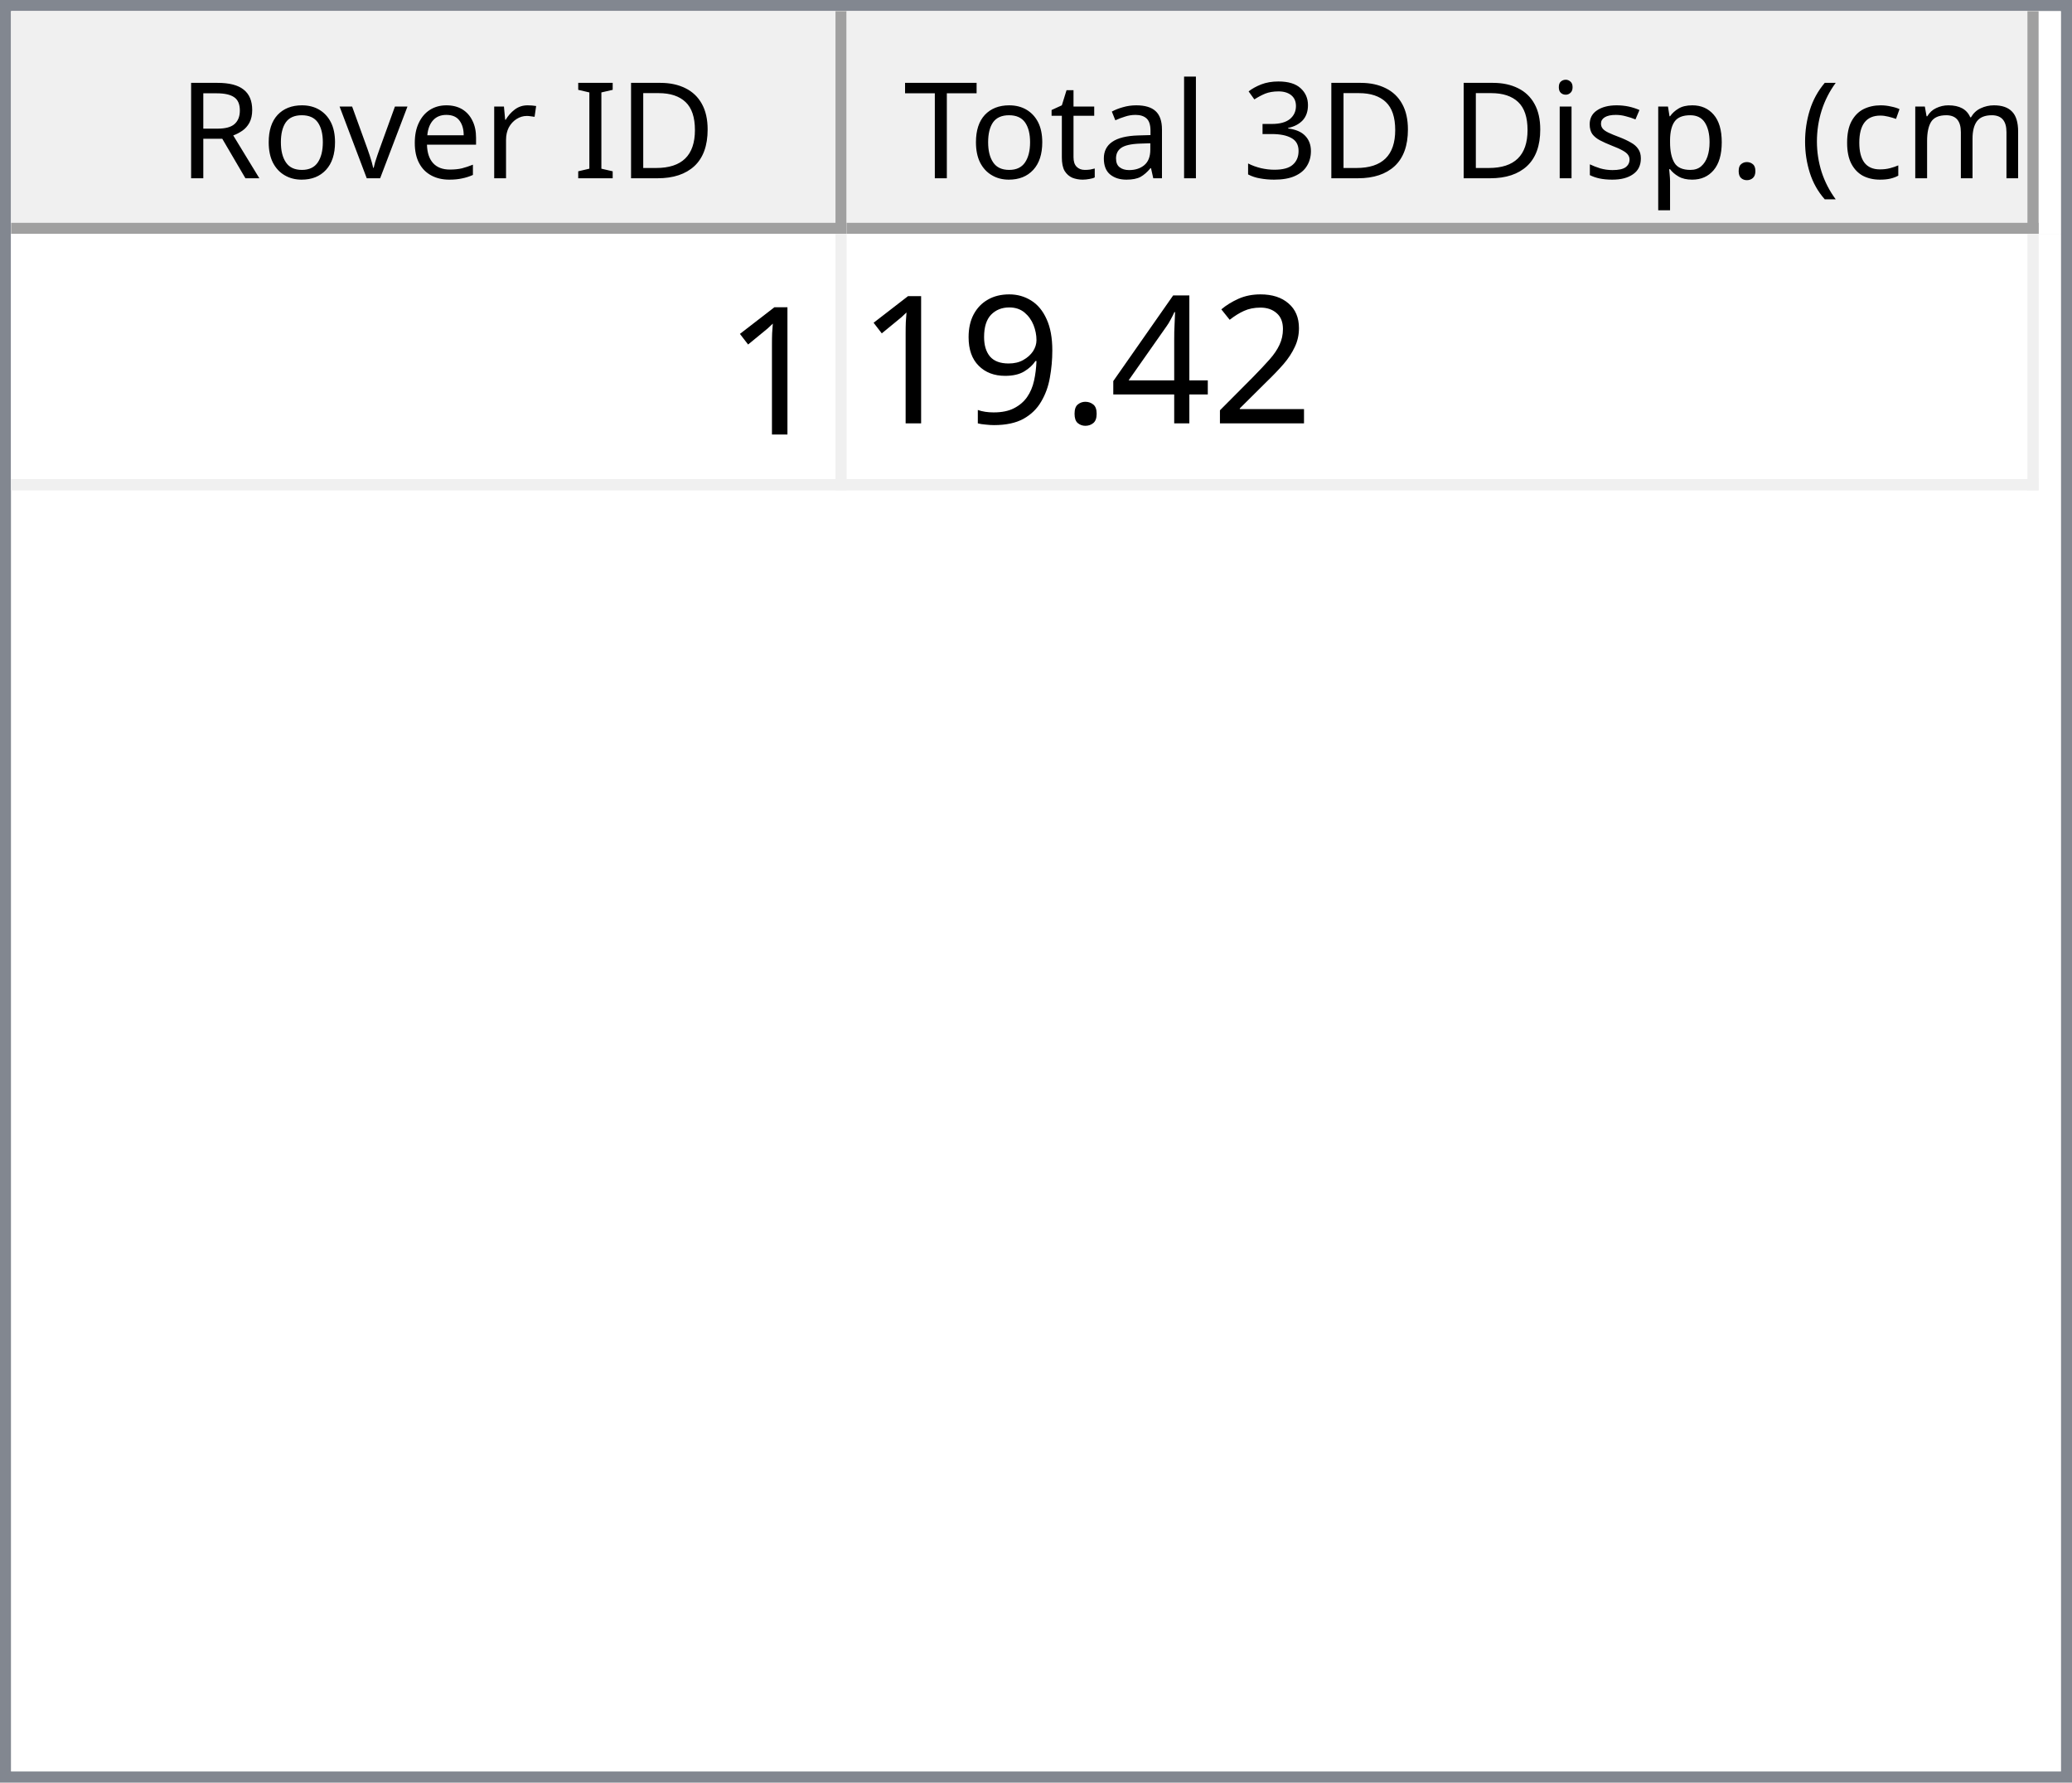
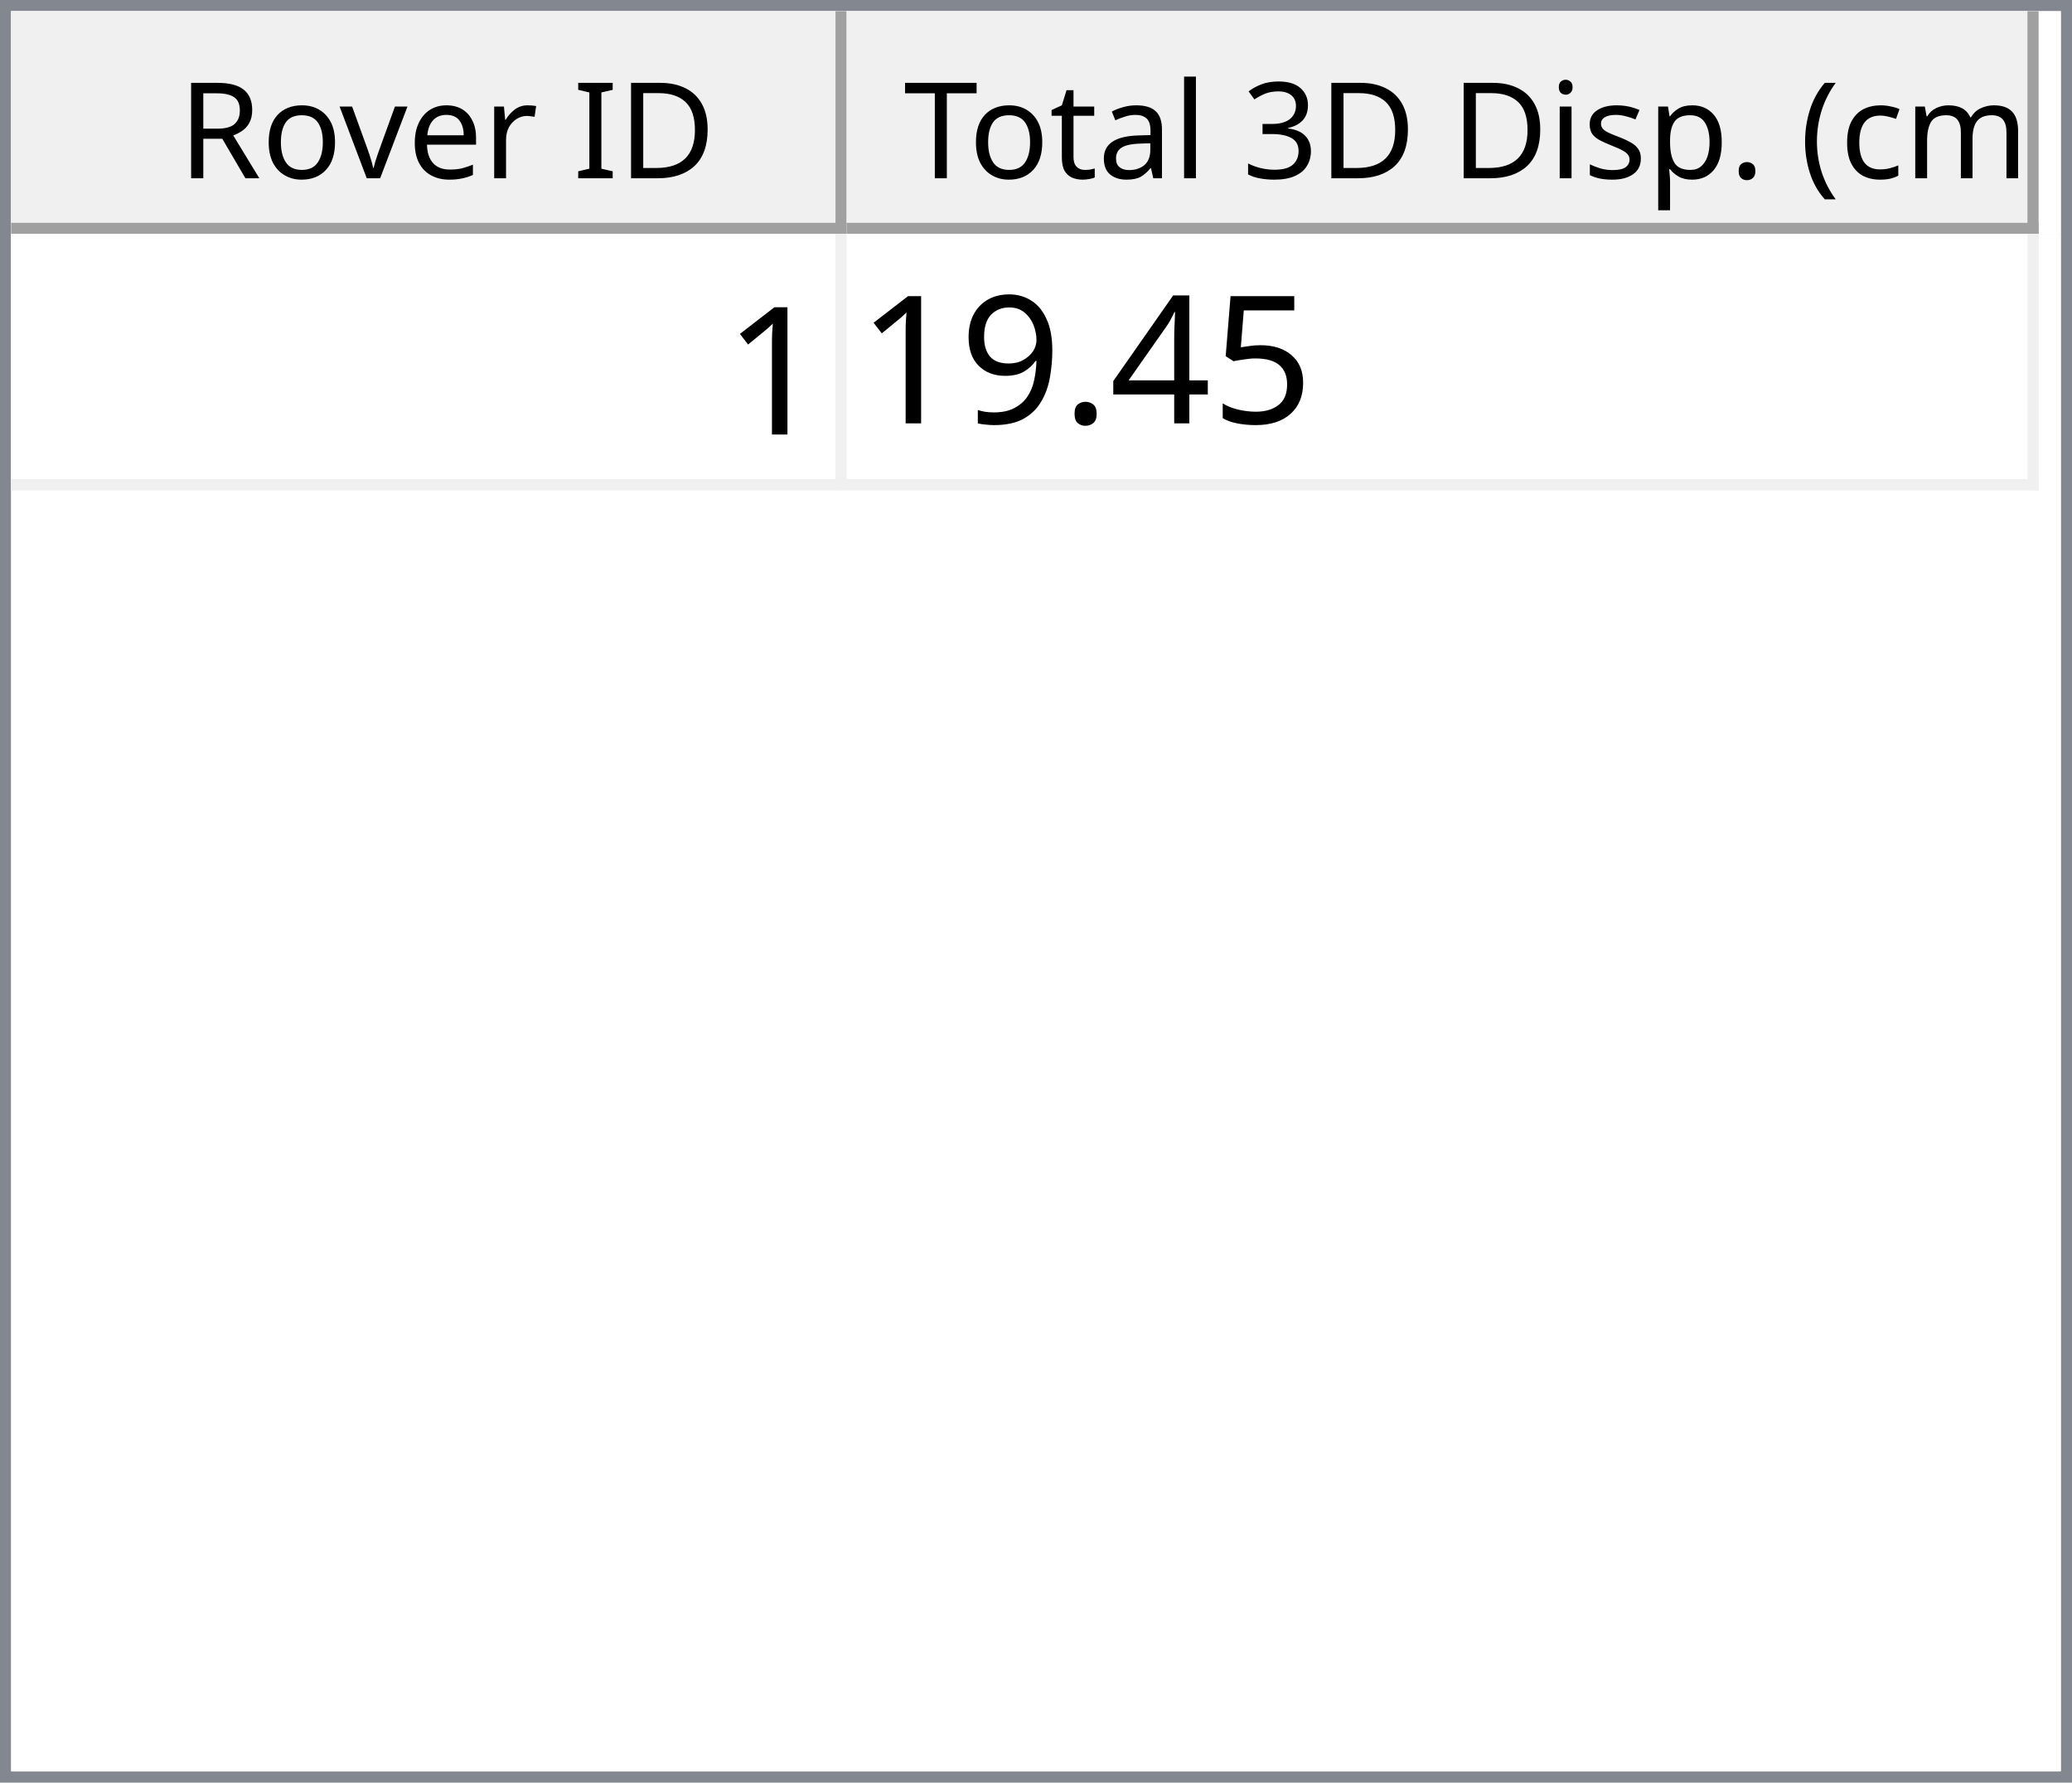
<svg xmlns="http://www.w3.org/2000/svg" style="fill-opacity:1; color-rendering:auto; color-interpolation:auto; text-rendering:auto; stroke:black; stroke-linecap:square; stroke-miterlimit:10; shape-rendering:auto; stroke-opacity:1; fill:black; stroke-dasharray:none; font-weight:normal; stroke-width:1; font-family:'Dialog'; font-style:normal; stroke-linejoin:miter; font-size:12px; stroke-dashoffset:0; image-rendering:auto;" width="186" height="160">
  <defs id="genericDefs" />
  <g>
    <defs id="defs1">
      <clipPath clipPathUnits="userSpaceOnUse" id="clipPath1">
        <path d="M0 0 L186 0 L186 160 L0 160 L0 0 Z" />
      </clipPath>
      <clipPath clipPathUnits="userSpaceOnUse" id="clipPath2">
        <path d="M0 0 L0 160 L186 160 L186 0 Z" />
      </clipPath>
      <clipPath clipPathUnits="userSpaceOnUse" id="clipPath3">
        <path d="M0 0 L0 20 L184 20 L184 0 Z" />
      </clipPath>
      <clipPath clipPathUnits="userSpaceOnUse" id="clipPath4">
        <path d="M0 0 L0 20 L75 20 L75 0 Z" />
      </clipPath>
      <clipPath clipPathUnits="userSpaceOnUse" id="clipPath5">
        <path d="M1 1 L1 19 L74 19 L74 1 Z" />
      </clipPath>
      <clipPath clipPathUnits="userSpaceOnUse" id="clipPath6">
        <path d="M0 0 L0 18 L73 18 L73 0 Z" />
      </clipPath>
      <clipPath clipPathUnits="userSpaceOnUse" id="clipPath7">
        <path d="M-0.5 -0.5 L-0.5 19.5 L74.5 19.5 L74.5 -0.5 Z" />
      </clipPath>
      <clipPath clipPathUnits="userSpaceOnUse" id="clipPath8">
        <path d="M0 0 L0 20 L107 20 L107 0 Z" />
      </clipPath>
      <clipPath clipPathUnits="userSpaceOnUse" id="clipPath9">
        <path d="M1 1 L1 19 L106 19 L106 1 Z" />
      </clipPath>
      <clipPath clipPathUnits="userSpaceOnUse" id="clipPath10">
        <path d="M0 0 L0 18 L105 18 L105 0 Z" />
      </clipPath>
      <clipPath clipPathUnits="userSpaceOnUse" id="clipPath11">
        <path d="M-0.5 -0.5 L-0.5 19.5 L106.5 19.5 L106.5 -0.5 Z" />
      </clipPath>
      <clipPath clipPathUnits="userSpaceOnUse" id="clipPath12">
        <path d="M0 0 L0 138 L184 138 L184 0 Z" />
      </clipPath>
      <clipPath clipPathUnits="userSpaceOnUse" id="clipPath13">
        <path d="M0 0 L0 23 L182 23 L182 0 Z" />
      </clipPath>
      <clipPath clipPathUnits="userSpaceOnUse" id="clipPath14">
        <path d="M-0.5 -0.5 L-0.5 22.5 L181.5 22.5 L181.5 -0.5 Z" />
      </clipPath>
      <clipPath clipPathUnits="userSpaceOnUse" id="clipPath15">
        <path d="M0 0 L0 22 L74 22 L74 0 Z" />
      </clipPath>
      <clipPath clipPathUnits="userSpaceOnUse" id="clipPath16">
        <path d="M0 0 L0 22 L106 22 L106 0 Z" />
      </clipPath>
      <font horiz-adv-x="64.551" id="font1">
        <font-face ascent="107.91" descent="25.098" units-per-em="100" style="font-style:normal; font-family:Segoe UI; font-weight:normal;" />
        <missing-glyph horiz-adv-x="64.551" d="M8.109 0 L8.109 68.266 L56.453 68.266 L56.453 0 L8.109 0 ZM15.328 7.234 L49.219 7.234 L49.219 61.031 L15.328 61.031 L15.328 7.234 Z" />
        <glyph unicode="D" horiz-adv-x="70.117" d="M9.188 0 L9.188 70.016 L28.516 70.016 Q65.531 70.016 65.531 35.891 Q65.531 19.672 55.25 9.836 Q44.969 0 27.734 0 L9.188 0 ZM17.391 62.594 L17.391 7.422 L27.828 7.422 Q41.609 7.422 49.273 14.797 Q56.938 22.172 56.938 35.688 Q56.938 62.594 28.328 62.594 L17.391 62.594 Z" />
        <glyph unicode="I" horiz-adv-x="26.611" d="M17.391 0 L9.188 0 L9.188 70.016 L17.391 70.016 L17.391 0 Z" />
        <glyph unicode=" " horiz-adv-x="27.393" d="" />
        <glyph unicode="r" horiz-adv-x="34.766" d="M34.188 41.891 Q32.078 43.5 28.125 43.5 Q23 43.5 19.555 38.672 Q16.109 33.844 16.109 25.484 L16.109 0 L8.109 0 L8.109 50 L16.109 50 L16.109 39.703 L16.312 39.703 Q18.016 44.969 21.531 47.922 Q25.047 50.875 29.391 50.875 Q32.516 50.875 34.188 50.203 L34.188 41.891 Z" />
        <glyph unicode="e" horiz-adv-x="52.295" d="M48.297 23 L12.984 23 Q13.188 14.656 17.484 10.109 Q21.781 5.562 29.297 5.562 Q37.75 5.562 44.828 11.141 L44.828 3.609 Q38.234 -1.172 27.391 -1.172 Q16.797 -1.172 10.742 5.641 Q4.688 12.453 4.688 24.812 Q4.688 36.469 11.305 43.82 Q17.922 51.172 27.734 51.172 Q37.547 51.172 42.922 44.828 Q48.297 38.484 48.297 27.203 L48.297 23 ZM40.094 29.781 Q40.047 36.719 36.75 40.578 Q33.453 44.438 27.594 44.438 Q21.922 44.438 17.969 40.383 Q14.016 36.328 13.094 29.781 L40.094 29.781 Z" />
        <glyph unicode="v" horiz-adv-x="47.9" d="M47.406 50 L27.484 0 L19.625 0 L0.688 50 L9.469 50 L22.172 13.672 Q23.578 9.672 23.922 6.688 L24.125 6.688 Q24.609 10.453 25.688 13.484 L38.969 50 L47.406 50 Z" />
        <glyph unicode="o" horiz-adv-x="58.594" d="M29 -1.172 Q17.922 -1.172 11.305 5.836 Q4.688 12.844 4.688 24.422 Q4.688 37.016 11.57 44.094 Q18.453 51.172 30.172 51.172 Q41.359 51.172 47.633 44.289 Q53.906 37.406 53.906 25.203 Q53.906 13.234 47.141 6.031 Q40.375 -1.172 29 -1.172 ZM29.594 44.438 Q21.875 44.438 17.383 39.188 Q12.891 33.938 12.891 24.703 Q12.891 15.828 17.43 10.695 Q21.969 5.562 29.594 5.562 Q37.359 5.562 41.531 10.594 Q45.703 15.625 45.703 24.906 Q45.703 34.281 41.531 39.359 Q37.359 44.438 29.594 44.438 Z" />
        <glyph unicode="R" horiz-adv-x="59.814" d="M59.375 0 L49.609 0 L37.891 19.625 Q36.281 22.359 34.766 24.289 Q33.25 26.219 31.664 27.438 Q30.078 28.656 28.25 29.219 Q26.422 29.781 24.125 29.781 L17.391 29.781 L17.391 0 L9.188 0 L9.188 70.016 L30.078 70.016 Q34.672 70.016 38.555 68.867 Q42.438 67.719 45.289 65.375 Q48.141 63.031 49.758 59.547 Q51.375 56.062 51.375 51.375 Q51.375 47.703 50.273 44.656 Q49.172 41.609 47.148 39.211 Q45.125 36.812 42.266 35.133 Q39.406 33.453 35.844 32.516 L35.844 32.328 Q37.594 31.547 38.891 30.547 Q40.188 29.547 41.359 28.18 Q42.531 26.812 43.68 25.078 Q44.828 23.344 46.234 21.047 L59.375 0 ZM17.391 62.594 L17.391 37.203 L28.516 37.203 Q31.594 37.203 34.203 38.133 Q36.812 39.062 38.719 40.797 Q40.625 42.531 41.703 45.047 Q42.781 47.562 42.781 50.688 Q42.781 56.297 39.141 59.445 Q35.5 62.594 28.609 62.594 L17.391 62.594 Z" />
        <glyph unicode=")" horiz-adv-x="30.176" d="M8.297 -15.922 L1.172 -15.922 Q16.406 2.344 16.406 26.812 Q16.406 51.469 1.078 70.016 L8.297 70.016 Q23.531 52.156 23.531 26.703 Q23.531 1.375 8.297 -15.922 Z" />
        <glyph unicode="m" horiz-adv-x="86.133" d="M79.109 0 L71.094 0 L71.094 28.719 Q71.094 37.016 68.531 40.727 Q65.969 44.438 59.906 44.438 Q54.781 44.438 51.195 39.75 Q47.609 35.062 47.609 28.516 L47.609 0 L39.594 0 L39.594 29.688 Q39.594 44.438 28.219 44.438 Q22.953 44.438 19.531 40.016 Q16.109 35.594 16.109 28.516 L16.109 0 L8.109 0 L8.109 50 L16.109 50 L16.109 42.094 L16.312 42.094 Q21.625 51.172 31.844 51.172 Q36.969 51.172 40.773 48.312 Q44.578 45.453 46 40.828 Q51.562 51.172 62.594 51.172 Q79.109 51.172 79.109 30.812 L79.109 0 Z" />
        <glyph unicode="c" horiz-adv-x="46.191" d="M42.188 2.297 Q36.422 -1.172 28.516 -1.172 Q17.828 -1.172 11.258 5.789 Q4.688 12.75 4.688 23.828 Q4.688 36.188 11.766 43.68 Q18.844 51.172 30.672 51.172 Q37.25 51.172 42.281 48.734 L42.281 40.531 Q36.719 44.438 30.375 44.438 Q22.703 44.438 17.797 38.945 Q12.891 33.453 12.891 24.516 Q12.891 15.719 17.508 10.641 Q22.125 5.562 29.891 5.562 Q36.422 5.562 42.188 9.906 L42.188 2.297 Z" />
        <glyph unicode="(" horiz-adv-x="30.176" d="M29.109 -15.922 L21.969 -15.922 Q6.844 1.375 6.844 26.703 Q6.844 52.156 21.969 70.016 L29.203 70.016 Q13.875 51.469 13.875 26.812 Q13.875 2.344 29.109 -15.922 Z" />
        <glyph unicode="." horiz-adv-x="21.68" d="M10.891 -1.078 Q8.641 -1.078 7.055 0.539 Q5.469 2.156 5.469 4.391 Q5.469 6.641 7.055 8.273 Q8.641 9.906 10.891 9.906 Q13.188 9.906 14.797 8.273 Q16.406 6.641 16.406 4.391 Q16.406 2.156 14.797 0.539 Q13.188 -1.078 10.891 -1.078 Z" />
        <glyph unicode="p" horiz-adv-x="58.789" d="M16.312 7.234 L16.109 7.234 L16.109 -23 L8.109 -23 L8.109 50 L16.109 50 L16.109 41.219 L16.312 41.219 Q22.219 51.172 33.594 51.172 Q43.266 51.172 48.688 44.461 Q54.109 37.75 54.109 26.469 Q54.109 13.922 48 6.375 Q41.891 -1.172 31.297 -1.172 Q21.578 -1.172 16.312 7.234 ZM16.109 27.391 L16.109 20.406 Q16.109 14.203 20.141 9.883 Q24.172 5.562 30.375 5.562 Q37.641 5.562 41.773 11.133 Q45.906 16.703 45.906 26.609 Q45.906 34.969 42.047 39.703 Q38.188 44.438 31.594 44.438 Q24.609 44.438 20.359 39.578 Q16.109 34.719 16.109 27.391 Z" />
        <glyph unicode="s" horiz-adv-x="42.432" d="M5.078 1.812 L5.078 10.406 Q11.625 5.562 19.484 5.562 Q30.031 5.562 30.031 12.594 Q30.031 14.594 29.125 15.992 Q28.219 17.391 26.68 18.461 Q25.141 19.531 23.07 20.383 Q21 21.234 18.609 22.172 Q15.281 23.484 12.766 24.828 Q10.25 26.172 8.57 27.859 Q6.891 29.547 6.031 31.695 Q5.172 33.844 5.172 36.719 Q5.172 40.234 6.789 42.945 Q8.406 45.656 11.086 47.484 Q13.766 49.312 17.211 50.242 Q20.656 51.172 24.312 51.172 Q30.812 51.172 35.938 48.922 L35.938 40.828 Q30.422 44.438 23.25 44.438 Q21 44.438 19.195 43.922 Q17.391 43.406 16.094 42.477 Q14.797 41.547 14.086 40.258 Q13.375 38.969 13.375 37.406 Q13.375 35.453 14.086 34.133 Q14.797 32.812 16.164 31.789 Q17.531 30.766 19.484 29.938 Q21.438 29.109 23.922 28.125 Q27.25 26.859 29.883 25.516 Q32.516 24.172 34.375 22.484 Q36.234 20.797 37.234 18.602 Q38.234 16.406 38.234 13.375 Q38.234 9.672 36.602 6.938 Q34.969 4.203 32.234 2.398 Q29.5 0.594 25.93 -0.289 Q22.359 -1.172 18.453 -1.172 Q10.75 -1.172 5.078 1.812 Z" />
        <glyph unicode="i" horiz-adv-x="24.219" d="M12.203 62.703 Q10.062 62.703 8.547 64.164 Q7.031 65.625 7.031 67.875 Q7.031 70.125 8.547 71.609 Q10.062 73.094 12.203 73.094 Q14.406 73.094 15.945 71.609 Q17.484 70.125 17.484 67.875 Q17.484 65.719 15.945 64.211 Q14.406 62.703 12.203 62.703 ZM16.109 0 L8.109 0 L8.109 50 L16.109 50 L16.109 0 Z" />
        <glyph unicode="3" horiz-adv-x="53.906" d="M46.531 19.828 Q46.531 15.094 44.75 11.211 Q42.969 7.328 39.719 4.57 Q36.469 1.812 31.93 0.297 Q27.391 -1.219 21.922 -1.219 Q11.922 -1.219 6 2.594 L6 11.188 Q13.094 5.609 22.219 5.609 Q25.875 5.609 28.828 6.539 Q31.781 7.469 33.906 9.227 Q36.031 10.984 37.18 13.477 Q38.328 15.969 38.328 19.094 Q38.328 32.812 18.797 32.812 L12.984 32.812 L12.984 39.594 L18.5 39.594 Q35.797 39.594 35.797 52.484 Q35.797 64.406 22.609 64.406 Q15.188 64.406 8.688 59.422 L8.688 67.188 Q15.375 71.188 24.609 71.188 Q29 71.188 32.57 69.969 Q36.141 68.75 38.68 66.555 Q41.219 64.359 42.609 61.281 Q44 58.203 44 54.5 Q44 40.672 30.031 36.719 L30.031 36.531 Q33.594 36.141 36.625 34.797 Q39.656 33.453 41.852 31.305 Q44.047 29.156 45.289 26.25 Q46.531 23.344 46.531 19.828 Z" />
        <glyph unicode="l" horiz-adv-x="24.219" d="M16.109 0 L8.109 0 L8.109 74.031 L16.109 74.031 L16.109 0 Z" />
        <glyph unicode="a" horiz-adv-x="50.879" d="M43.891 0 L35.891 0 L35.891 7.812 L35.688 7.812 Q30.469 -1.172 20.312 -1.172 Q12.844 -1.172 8.617 2.781 Q4.391 6.734 4.391 13.281 Q4.391 27.297 20.906 29.594 L35.891 31.688 Q35.891 44.438 25.594 44.438 Q16.547 44.438 9.281 38.281 L9.281 46.484 Q16.656 51.172 26.266 51.172 Q43.891 51.172 43.891 32.516 L43.891 0 ZM35.891 25.297 L23.828 23.641 Q18.266 22.859 15.43 20.875 Q12.594 18.891 12.594 13.875 Q12.594 10.203 15.211 7.883 Q17.828 5.562 22.172 5.562 Q28.125 5.562 32.008 9.742 Q35.891 13.922 35.891 20.312 L35.891 25.297 Z" />
        <glyph unicode="t" horiz-adv-x="33.887" d="M31.297 0.484 Q28.469 -1.078 23.828 -1.078 Q10.688 -1.078 10.688 13.578 L10.688 43.172 L2.094 43.172 L2.094 50 L10.688 50 L10.688 62.203 L18.703 64.797 L18.703 50 L31.297 50 L31.297 43.172 L18.703 43.172 L18.703 14.984 Q18.703 9.969 20.414 7.82 Q22.125 5.672 26.078 5.672 Q29.109 5.672 31.297 7.328 L31.297 0.484 Z" />
        <glyph unicode="T" horiz-adv-x="52.393" d="M50.594 62.594 L30.375 62.594 L30.375 0 L22.172 0 L22.172 62.594 L2 62.594 L2 70.016 L50.594 70.016 L50.594 62.594 Z" />
      </font>
      <font horiz-adv-x="75.0" id="font2">
        <font-face ascent="100.537" descent="21.973" units-per-em="100" style="font-style:normal; font-family:sans-serif; font-weight:normal;" />
        <missing-glyph horiz-adv-x="75.0" d="M12.5 0 L12.5 62.5 L62.5 62.5 L62.5 0 L12.5 0 ZM14.062 1.562 L60.938 1.562 L60.938 60.938 L14.062 60.938 L14.062 1.562 Z" />
        <glyph unicode="1" horiz-adv-x="55.615" d="M37.25 0 L28.469 0 L28.469 56 Q25.297 52.984 20.141 49.953 Q14.984 46.922 10.891 45.406 L10.891 53.906 Q18.266 57.375 23.781 62.305 Q29.297 67.234 31.594 71.875 L37.25 71.875 L37.25 0 Z" />
-         <glyph unicode="2" horiz-adv-x="55.615" d="M50.344 8.453 L50.344 0 L3.031 0 Q2.938 3.172 4.047 6.109 Q5.859 10.938 9.836 15.625 Q13.812 20.312 21.344 26.469 Q33.016 36.031 37.117 41.625 Q41.219 47.219 41.219 52.203 Q41.219 57.422 37.477 61.008 Q33.734 64.594 27.734 64.594 Q21.391 64.594 17.578 60.789 Q13.766 56.984 13.719 50.25 L4.688 51.172 Q5.609 61.281 11.664 66.578 Q17.719 71.875 27.938 71.875 Q38.234 71.875 44.242 66.164 Q50.25 60.453 50.25 52 Q50.25 47.703 48.492 43.555 Q46.734 39.406 42.656 34.812 Q38.578 30.219 29.109 22.219 Q21.188 15.578 18.945 13.211 Q16.703 10.844 15.234 8.453 L50.344 8.453 Z" />
+         <glyph unicode="5" horiz-adv-x="55.615" d="M4.156 18.75 L13.375 19.531 Q14.406 12.797 18.141 9.398 Q21.875 6 27.156 6 Q33.5 6 37.891 10.789 Q42.281 15.578 42.281 23.484 Q42.281 31 38.062 35.352 Q33.844 39.703 27 39.703 Q22.75 39.703 19.336 37.773 Q15.922 35.844 13.969 32.766 L5.719 33.844 L12.641 70.609 L48.25 70.609 L48.25 62.203 L19.672 62.203 L15.828 42.969 Q22.266 47.469 29.344 47.469 Q38.719 47.469 45.164 40.969 Q51.609 34.469 51.609 24.266 Q51.609 14.547 45.953 7.469 Q39.062 -1.219 27.156 -1.219 Q17.391 -1.219 11.211 4.25 Q5.031 9.719 4.156 18.75 Z" />
        <glyph unicode="4" horiz-adv-x="55.615" d="M32.328 0 L32.328 17.141 L1.266 17.141 L1.266 25.203 L33.938 71.578 L41.109 71.578 L41.109 25.203 L50.781 25.203 L50.781 17.141 L41.109 17.141 L41.109 0 L32.328 0 ZM32.328 25.203 L32.328 57.469 L9.906 25.203 L32.328 25.203 Z" />
        <glyph unicode="." horiz-adv-x="27.783" d="M9.078 0 L9.078 10.016 L19.094 10.016 L19.094 0 L9.078 0 Z" />
        <glyph unicode="9" horiz-adv-x="55.615" d="M5.469 16.547 L13.922 17.328 Q14.984 11.375 18.016 8.688 Q21.047 6 25.781 6 Q29.828 6 32.883 7.859 Q35.938 9.719 37.891 12.82 Q39.844 15.922 41.164 21.195 Q42.484 26.469 42.484 31.938 Q42.484 32.516 42.438 33.688 Q39.797 29.5 35.234 26.883 Q30.672 24.266 25.344 24.266 Q16.453 24.266 10.305 30.711 Q4.156 37.156 4.156 47.703 Q4.156 58.594 10.578 65.234 Q17 71.875 26.656 71.875 Q33.641 71.875 39.43 68.117 Q45.219 64.359 48.219 57.398 Q51.219 50.438 51.219 37.25 Q51.219 23.531 48.242 15.406 Q45.266 7.281 39.383 3.031 Q33.5 -1.219 25.594 -1.219 Q17.188 -1.219 11.867 3.445 Q6.547 8.109 5.469 16.547 ZM41.453 48.141 Q41.453 55.719 37.43 60.156 Q33.406 64.594 27.734 64.594 Q21.875 64.594 17.531 59.812 Q13.188 55.031 13.188 47.406 Q13.188 40.578 17.312 36.305 Q21.438 32.031 27.484 32.031 Q33.594 32.031 37.523 36.305 Q41.453 40.578 41.453 48.141 Z" />
      </font>
    </defs>
    <g style="fill:white; stroke:white;">
      <rect x="0" y="0" width="186" style="clip-path:url(#clipPath1); stroke:none;" height="160" />
    </g>
    <g style="fill:white; text-rendering:optimizeSpeed; color-rendering:optimizeSpeed; image-rendering:optimizeSpeed; shape-rendering:crispEdges; stroke:white; color-interpolation:sRGB;">
      <rect x="0" width="186" height="160" y="0" style="stroke:none;" />
      <path style="stroke:none;" d="M0 160 L186 160 L186 0 L0 0 Z" />
    </g>
    <g style="fill:rgb(240,240,240); font-family:'Segoe UI'; stroke:rgb(240,240,240);">
      <rect x="0" y="0" width="186" style="clip-path:url(#clipPath2); stroke:none;" height="160" />
    </g>
    <g style="fill:rgb(130,135,144); font-family:'Segoe UI'; stroke:rgb(130,135,144);">
      <path d="M0 0 L186 0 L186 160 L0 160 L0 0 ZM1 1 L185 1 L185 159 L1 159 L1 1 Z" style="fill-rule:evenodd; clip-path:url(#clipPath2); stroke:none;" />
    </g>
    <g style="fill:white; font-family:'Segoe UI'; stroke:white;" transform="translate(1,1)">
      <rect x="0" y="0" width="184" style="clip-path:url(#clipPath3); stroke:none;" height="20" />
    </g>
    <g style="fill:rgb(240,240,240); font-family:'Segoe UI'; stroke:rgb(240,240,240);" transform="translate(1,1)">
      <rect x="0" y="0" width="75" style="clip-path:url(#clipPath4); stroke:none;" height="20" />
    </g>
    <g style="font-family:'Segoe UI';" transform="translate(2,2)">
      <text x="14" xml:space="preserve" y="14" style="clip-path:url(#clipPath6); stroke:none;">Rover ID</text>
    </g>
    <g style="fill:rgb(160,160,160); font-family:'Segoe UI'; stroke:rgb(160,160,160); stroke-linejoin:bevel;" transform="translate(1.5,1.5)">
      <line x1="74" x2="74" y1="0" style="fill:none; clip-path:url(#clipPath7);" y2="19" />
    </g>
    <g style="fill:rgb(160,160,160); font-family:'Segoe UI'; stroke:rgb(160,160,160); stroke-linejoin:bevel;" transform="matrix(1,0,0,1,1,1) translate(0.5,0.5)">
      <line x1="0" x2="74" y1="19" style="fill:none; clip-path:url(#clipPath7);" y2="19" />
    </g>
    <g style="fill:rgb(240,240,240); font-family:'Segoe UI'; stroke:rgb(240,240,240);" transform="translate(76,1)">
      <rect x="0" y="0" width="107" style="clip-path:url(#clipPath8); stroke:none;" height="20" />
    </g>
    <g style="font-family:'Segoe UI';" transform="translate(77,2)">
      <text x="1" xml:space="preserve" y="14" style="clip-path:url(#clipPath10); stroke:none;"> Total 3D Disp. (cm)</text>
    </g>
    <g style="fill:rgb(160,160,160); font-family:'Segoe UI'; stroke:rgb(160,160,160); stroke-linejoin:bevel;" transform="translate(76.5,1.5)">
      <line x1="106" x2="106" y1="0" style="fill:none; clip-path:url(#clipPath11);" y2="19" />
    </g>
    <g style="fill:rgb(160,160,160); font-family:'Segoe UI'; stroke:rgb(160,160,160); stroke-linejoin:bevel;" transform="matrix(1,0,0,1,76,1) translate(0.5,0.5)">
      <line x1="0" x2="106" y1="19" style="fill:none; clip-path:url(#clipPath11);" y2="19" />
    </g>
    <g style="fill:white; font-family:'Segoe UI'; stroke:white;" transform="translate(1,21)">
      <rect x="0" y="0" width="184" style="clip-path:url(#clipPath12); stroke:none;" height="138" />
    </g>
    <g style="fill:rgb(240,240,240); font-size:16px; font-family:sans-serif; stroke:rgb(240,240,240);" transform="translate(1,21)">
      <rect x="0" y="0" width="182" style="clip-path:url(#clipPath13); stroke:none;" height="23" />
      <line transform="translate(0.5,0.5)" x1="0" x2="181" y1="22" style="clip-path:url(#clipPath14); fill:none; stroke-linejoin:bevel;" y2="22" />
    </g>
    <g transform="matrix(1,0,0,1,1,21) translate(0.5,0.5)" style="fill:rgb(240,240,240); font-size:16px; font-family:sans-serif; stroke:rgb(240,240,240); stroke-linejoin:bevel;">
      <line x1="74" x2="74" y1="0" style="fill:none; clip-path:url(#clipPath14);" y2="22" />
    </g>
    <g transform="matrix(1,0,0,1,1,21) translate(0.5,0.5)" style="fill:rgb(240,240,240); font-size:16px; font-family:sans-serif; stroke:rgb(240,240,240); stroke-linejoin:bevel;">
      <line x1="181" x2="181" y1="0" style="fill:none; clip-path:url(#clipPath14);" y2="22" />
    </g>
    <g style="fill:white; font-size:16px; font-family:sans-serif; stroke:white;" transform="matrix(1,0,0,1,1,21)">
      <rect x="0" y="0" width="74" style="clip-path:url(#clipPath15); stroke:none;" height="22" />
      <text x="64" y="18" style="fill:black; clip-path:url(#clipPath15); stroke:none;" xml:space="preserve">1</text>
    </g>
    <g style="fill:white; font-size:16px; font-family:sans-serif; stroke:white;" transform="matrix(1,0,0,1,1,21) translate(75,0)">
      <rect x="0" y="0" width="106" style="clip-path:url(#clipPath16); stroke:none;" height="22" />
-       <text x="1" y="17" style="fill:black; clip-path:url(#clipPath16); stroke:none;" xml:space="preserve">19.42</text>
+       <text x="1" y="17" style="fill:black; clip-path:url(#clipPath16); stroke:none;" xml:space="preserve">19.45</text>
    </g>
  </g>
</svg>
